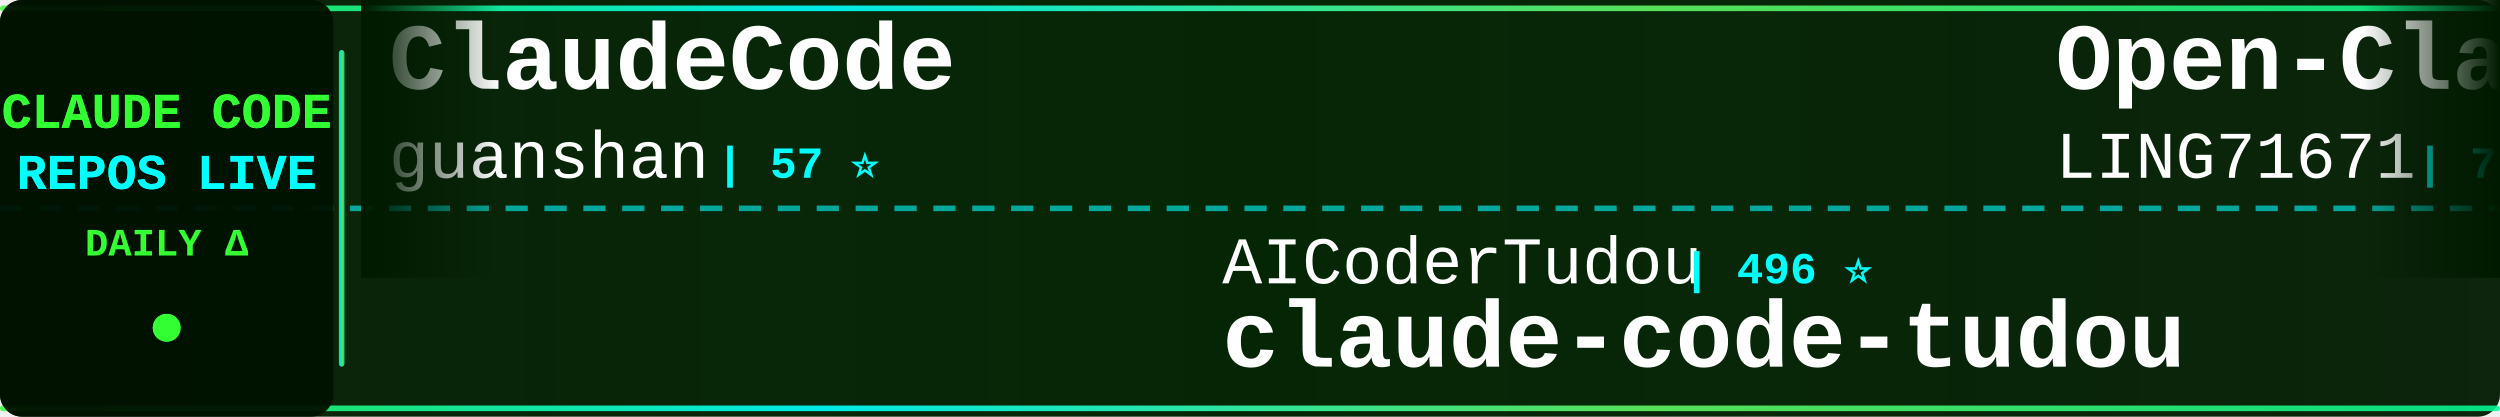
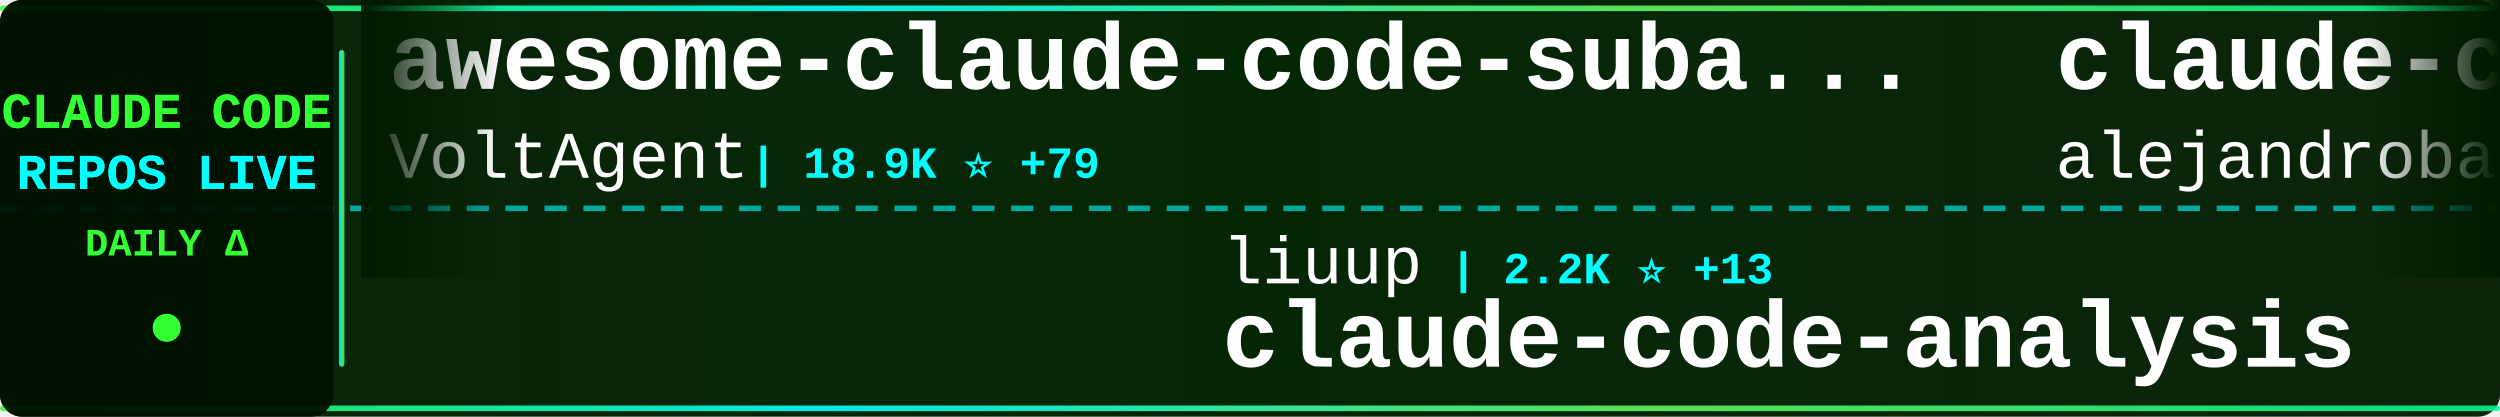
<svg xmlns="http://www.w3.org/2000/svg" width="900" height="150">
  <defs>
    <linearGradient id="tickerBg" x1="0%" y1="0%" x2="100%" y2="0%">
      <stop offset="0%" style="stop-color:#001a00;stop-opacity:0.95" />
      <stop offset="50%" style="stop-color:#002200;stop-opacity:0.98" />
      <stop offset="100%" style="stop-color:#001a00;stop-opacity:0.95" />
    </linearGradient>
    <linearGradient id="borderGrad" x1="0%" y1="0%" x2="100%" y2="0%">
      <stop offset="0%" style="stop-color:#33ff33;stop-opacity:0.85">
        <animate attributeName="stop-opacity" values="0.85;1;0.85" dur="2s" repeatCount="indefinite" />
      </stop>
      <stop offset="33%" style="stop-color:#00ffff;stop-opacity:0.9">
        <animate attributeName="stop-opacity" values="0.9;1;0.9" dur="2.2s" repeatCount="indefinite" />
      </stop>
      <stop offset="66%" style="stop-color:#66ff66;stop-opacity:0.85">
        <animate attributeName="stop-opacity" values="0.85;1;0.85" dur="1.8s" repeatCount="indefinite" />
      </stop>
      <stop offset="100%" style="stop-color:#00ff99;stop-opacity:0.85">
        <animate attributeName="stop-opacity" values="0.85;1;0.85" dur="2s" repeatCount="indefinite" />
      </stop>
    </linearGradient>
    <filter id="textGlow">
      <feGaussianBlur stdDeviation="0.1" result="coloredBlur" />
      <feMerge>
        <feMergeNode in="coloredBlur" />
        <feMergeNode in="SourceGraphic" />
      </feMerge>
    </filter>
    <filter id="metricGlow">
      <feGaussianBlur stdDeviation="0.2" result="coloredBlur" />
      <feMerge>
        <feMergeNode in="coloredBlur" />
        <feMergeNode in="SourceGraphic" />
      </feMerge>
    </filter>
    <linearGradient id="leftFade" x1="0%" y1="0%" x2="100%" y2="0%">
      <stop offset="0%" style="stop-color:#001a00;stop-opacity:1" />
      <stop offset="100%" style="stop-color:#001a00;stop-opacity:0" />
    </linearGradient>
    <linearGradient id="rightFade" x1="0%" y1="0%" x2="100%" y2="0%">
      <stop offset="0%" style="stop-color:#001a00;stop-opacity:0" />
      <stop offset="100%" style="stop-color:#001a00;stop-opacity:1" />
    </linearGradient>
  </defs>
  <rect width="900" height="150" fill="url(#tickerBg)" rx="8" />
  <rect x="0" y="2" width="900" height="2" fill="url(#borderGrad)" rx="1" />
  <rect x="0" y="146" width="900" height="2" fill="url(#borderGrad)" rx="1" />
  <line x1="0" y1="75" x2="900" y2="75" stroke="#00ffff" stroke-width="2" stroke-dasharray="8 6" opacity="0.6" />
  <rect x="0" y="0" width="120" height="150" fill="#001100" opacity="0.95" rx="8" />
  <text x="60" y="46" font-family="'Courier New', monospace" font-size="18" font-weight="bold" fill="#33ff33" text-anchor="middle" filter="url(#textGlow)">
    CLAUDE CODE
  </text>
  <text x="60" y="68" font-family="'Courier New', monospace" font-size="18" font-weight="bold" fill="#00ffff" text-anchor="middle" filter="url(#textGlow)">
    REPOS LIVE
  </text>
  <text x="60" y="92" font-family="'Courier New', monospace" font-size="14" font-weight="bold" fill="#33ff33" text-anchor="middle">
    DAILY Δ
  </text>
  <circle cx="60" cy="118" r="5" fill="#33ff33" filter="url(#metricGlow)">
    <animate attributeName="r" values="4;6;4" dur="1.5s" repeatCount="indefinite" />
    <animate attributeName="opacity" values="0.6;1;0.6" dur="1.5s" repeatCount="indefinite" />
  </circle>
  <rect x="122" y="18" width="2" height="114" fill="url(#borderGrad)" rx="1" />
  <clipPath id="tickerClip">
    <rect x="130" y="0" width="770" height="150" />
  </clipPath>
  <g clip-path="url(#tickerClip)">
    <g id="tickerItems">
      <animateTransform attributeName="transform" attributeType="XML" type="translate" from="0 0" to="-3000 0" dur="54s" repeatCount="indefinite" />
      <g transform="translate(0, 0)">
-         <text x="140" y="32" font-family="'Courier New', monospace" font-size="34" font-weight="bold" fill="#ffffff">ClaudeCode</text>
-         <text x="140" y="64" font-family="'Courier New', monospace" font-size="24" font-weight="normal" fill="#ffffff" opacity="1.0">guanshan</text>
-         <text x="258" y="64" font-family="'Courier New', monospace" font-size="16" font-weight="bold" fill="#00ffff"> | 57 ⭐</text>
+         <text x="140" y="32" font-family="'Courier New', monospace" font-size="34" font-weight="bold" fill="#ffffff">awesome-claude-code-suba...</text>
+         <text x="140" y="64" font-family="'Courier New', monospace" font-size="24" font-weight="normal" fill="#ffffff" opacity="1.0">VoltAgent</text>
+         <text x="270" y="64" font-family="'Courier New', monospace" font-size="16" font-weight="bold" fill="#00ffff"> | 18.9K ⭐ +79</text>
      </g>
      <g transform="translate(300, 0)">
-         <text x="140" y="102" font-family="'Courier New', monospace" font-size="24" font-weight="normal" fill="#ffffff" opacity="1.0">AICoderTudou</text>
-         <text x="306" y="102" font-family="'Courier New', monospace" font-size="16" font-weight="bold" fill="#00ffff"> | 496 ⭐</text>
-         <text x="140" y="132" font-family="'Courier New', monospace" font-size="34" font-weight="bold" fill="#ffffff">claude-code-tudou</text>
+         <text x="140" y="102" font-family="'Courier New', monospace" font-size="24" font-weight="normal" fill="#ffffff" opacity="1.0">liuup</text>
+         <text x="222" y="102" font-family="'Courier New', monospace" font-size="16" font-weight="bold" fill="#00ffff"> | 2.2K ⭐ +13</text>
+         <text x="140" y="132" font-family="'Courier New', monospace" font-size="34" font-weight="bold" fill="#ffffff">claude-code-analysis</text>
      </g>
      <g transform="translate(600, 0)">
-         <text x="140" y="32" font-family="'Courier New', monospace" font-size="34" font-weight="bold" fill="#ffffff">Open-ClaudeCode</text>
-         <text x="140" y="64" font-family="'Courier New', monospace" font-size="24" font-weight="normal" fill="#ffffff" opacity="1.0">LING71671</text>
-         <text x="270" y="64" font-family="'Courier New', monospace" font-size="16" font-weight="bold" fill="#00ffff"> | 799 ⭐ +6</text>
+         <text x="140" y="32" font-family="'Courier New', monospace" font-size="34" font-weight="bold" fill="#ffffff">claude-code-from-source</text>
+         <text x="140" y="64" font-family="'Courier New', monospace" font-size="24" font-weight="normal" fill="#ffffff" opacity="1.0">alejandrobalderas</text>
+         <text x="366" y="64" font-family="'Courier New', monospace" font-size="16" font-weight="bold" fill="#00ffff"> | 1.8K ⭐ +5</text>
      </g>
      <g transform="translate(900, 0)">
-         <text x="140" y="102" font-family="'Courier New', monospace" font-size="24" font-weight="normal" fill="#ffffff" opacity="1.0">davila7</text>
-         <text x="246" y="102" font-family="'Courier New', monospace" font-size="16" font-weight="bold" fill="#00ffff"> | 26.5K ⭐ +73</text>
-         <text x="140" y="132" font-family="'Courier New', monospace" font-size="34" font-weight="bold" fill="#ffffff">claude-code-templates</text>
+         <text x="140" y="102" font-family="'Courier New', monospace" font-size="24" font-weight="normal" fill="#ffffff" opacity="1.0">anthropics</text>
+         <text x="282" y="102" font-family="'Courier New', monospace" font-size="16" font-weight="bold" fill="#00ffff"> | 126.8K ⭐ +355</text>
+         <text x="140" y="132" font-family="'Courier New', monospace" font-size="34" font-weight="bold" fill="#ffffff">skills</text>
      </g>
      <g transform="translate(1200, 0)">
-         <text x="140" y="32" font-family="'Courier New', monospace" font-size="34" font-weight="bold" fill="#ffffff">Claude-code</text>
-         <text x="140" y="64" font-family="'Courier New', monospace" font-size="24" font-weight="normal" fill="#ffffff" opacity="1.0">fazxes</text>
-         <text x="234" y="64" font-family="'Courier New', monospace" font-size="16" font-weight="bold" fill="#00ffff"> | 212 ⭐</text>
+         <text x="140" y="32" font-family="'Courier New', monospace" font-size="34" font-weight="bold" fill="#ffffff">claude-code-sourcemap</text>
+         <text x="140" y="64" font-family="'Courier New', monospace" font-size="24" font-weight="normal" fill="#ffffff" opacity="1.0">ChinaSiro</text>
+         <text x="270" y="64" font-family="'Courier New', monospace" font-size="16" font-weight="bold" fill="#00ffff"> | 9.1K ⭐ +11</text>
      </g>
      <g transform="translate(1500, 0)">
-         <text x="140" y="102" font-family="'Courier New', monospace" font-size="24" font-weight="normal" fill="#ffffff" opacity="1.0">OneRedOak</text>
-         <text x="270" y="102" font-family="'Courier New', monospace" font-size="16" font-weight="bold" fill="#00ffff"> | 3.8K ⭐ +2</text>
-         <text x="140" y="132" font-family="'Courier New', monospace" font-size="34" font-weight="bold" fill="#ffffff">claude-code-workflows</text>
+         <text x="140" y="102" font-family="'Courier New', monospace" font-size="24" font-weight="normal" fill="#ffffff" opacity="1.0">JrCx7scC</text>
+         <text x="258" y="102" font-family="'Courier New', monospace" font-size="16" font-weight="bold" fill="#00ffff"> | 364 ⭐</text>
+         <text x="140" y="132" font-family="'Courier New', monospace" font-size="34" font-weight="bold" fill="#ffffff">claude-code-source</text>
      </g>
      <g transform="translate(1800, 0)">
-         <text x="140" y="32" font-family="'Courier New', monospace" font-size="34" font-weight="bold" fill="#ffffff">claude-code-rust</text>
-         <text x="140" y="64" font-family="'Courier New', monospace" font-size="24" font-weight="normal" fill="#ffffff" opacity="1.0">lorryjovens-hub</text>
-         <text x="342" y="64" font-family="'Courier New', monospace" font-size="16" font-weight="bold" fill="#00ffff"> | 1.5K ⭐ +10</text>
+         <text x="140" y="32" font-family="'Courier New', monospace" font-size="34" font-weight="bold" fill="#ffffff">ClaudeCodeAgents</text>
+         <text x="140" y="64" font-family="'Courier New', monospace" font-size="24" font-weight="normal" fill="#ffffff" opacity="1.0">darcyegb</text>
+         <text x="258" y="64" font-family="'Courier New', monospace" font-size="16" font-weight="bold" fill="#00ffff"> | 676 ⭐</text>
      </g>
      <g transform="translate(2100, 0)">
-         <text x="140" y="102" font-family="'Courier New', monospace" font-size="24" font-weight="normal" fill="#ffffff" opacity="1.0">nicedreamzapp</text>
-         <text x="318" y="102" font-family="'Courier New', monospace" font-size="16" font-weight="bold" fill="#00ffff"> | 2.4K ⭐ +12</text>
-         <text x="140" y="132" font-family="'Courier New', monospace" font-size="34" font-weight="bold" fill="#ffffff">claude-code-local</text>
+         <text x="140" y="102" font-family="'Courier New', monospace" font-size="24" font-weight="normal" fill="#ffffff" opacity="1.0">ponponon</text>
+         <text x="258" y="102" font-family="'Courier New', monospace" font-size="16" font-weight="bold" fill="#00ffff"> | 2.2K ⭐</text>
+         <text x="140" y="132" font-family="'Courier New', monospace" font-size="34" font-weight="bold" fill="#ffffff">claude_code_src</text>
      </g>
      <g transform="translate(2400, 0)">
-         <text x="140" y="32" font-family="'Courier New', monospace" font-size="34" font-weight="bold" fill="#ffffff">my-claude-code-setup</text>
-         <text x="140" y="64" font-family="'Courier New', monospace" font-size="24" font-weight="normal" fill="#ffffff" opacity="1.0">centminmod</text>
-         <text x="282" y="64" font-family="'Courier New', monospace" font-size="16" font-weight="bold" fill="#00ffff"> | 2.2K ⭐ +2</text>
+         <text x="140" y="32" font-family="'Courier New', monospace" font-size="34" font-weight="bold" fill="#ffffff">claude-code-best-practic...</text>
+         <text x="140" y="64" font-family="'Courier New', monospace" font-size="24" font-weight="normal" fill="#ffffff" opacity="1.0">shanraisshan</text>
+         <text x="306" y="64" font-family="'Courier New', monospace" font-size="16" font-weight="bold" fill="#00ffff"> | 50.0K ⭐ +318</text>
      </g>
      <g transform="translate(2700, 0)">
-         <text x="140" y="102" font-family="'Courier New', monospace" font-size="24" font-weight="normal" fill="#ffffff" opacity="1.0">frankbria</text>
-         <text x="270" y="102" font-family="'Courier New', monospace" font-size="16" font-weight="bold" fill="#00ffff"> | 9.0K ⭐ +21</text>
-         <text x="140" y="132" font-family="'Courier New', monospace" font-size="34" font-weight="bold" fill="#ffffff">ralph-claude-code</text>
+         <text x="140" y="102" font-family="'Courier New', monospace" font-size="24" font-weight="normal" fill="#ffffff" opacity="1.0">guanshan</text>
+         <text x="258" y="102" font-family="'Courier New', monospace" font-size="16" font-weight="bold" fill="#00ffff"> | 57 ⭐</text>
+         <text x="140" y="132" font-family="'Courier New', monospace" font-size="34" font-weight="bold" fill="#ffffff">ClaudeCode</text>
      </g>
      <g transform="translate(3000, 0)">
-         <text x="140" y="32" font-family="'Courier New', monospace" font-size="34" font-weight="bold" fill="#ffffff">ClaudeCode</text>
-         <text x="140" y="64" font-family="'Courier New', monospace" font-size="24" font-weight="normal" fill="#ffffff" opacity="1.0">guanshan</text>
-         <text x="258" y="64" font-family="'Courier New', monospace" font-size="16" font-weight="bold" fill="#00ffff"> | 57 ⭐</text>
+         <text x="140" y="32" font-family="'Courier New', monospace" font-size="34" font-weight="bold" fill="#ffffff">awesome-claude-code-suba...</text>
+         <text x="140" y="64" font-family="'Courier New', monospace" font-size="24" font-weight="normal" fill="#ffffff" opacity="1.0">VoltAgent</text>
+         <text x="270" y="64" font-family="'Courier New', monospace" font-size="16" font-weight="bold" fill="#00ffff"> | 18.9K ⭐ +79</text>
      </g>
      <g transform="translate(3300, 0)">
-         <text x="140" y="102" font-family="'Courier New', monospace" font-size="24" font-weight="normal" fill="#ffffff" opacity="1.0">AICoderTudou</text>
-         <text x="306" y="102" font-family="'Courier New', monospace" font-size="16" font-weight="bold" fill="#00ffff"> | 496 ⭐</text>
-         <text x="140" y="132" font-family="'Courier New', monospace" font-size="34" font-weight="bold" fill="#ffffff">claude-code-tudou</text>
+         <text x="140" y="102" font-family="'Courier New', monospace" font-size="24" font-weight="normal" fill="#ffffff" opacity="1.0">liuup</text>
+         <text x="222" y="102" font-family="'Courier New', monospace" font-size="16" font-weight="bold" fill="#00ffff"> | 2.2K ⭐ +13</text>
+         <text x="140" y="132" font-family="'Courier New', monospace" font-size="34" font-weight="bold" fill="#ffffff">claude-code-analysis</text>
      </g>
      <g transform="translate(3600, 0)">
-         <text x="140" y="32" font-family="'Courier New', monospace" font-size="34" font-weight="bold" fill="#ffffff">Open-ClaudeCode</text>
-         <text x="140" y="64" font-family="'Courier New', monospace" font-size="24" font-weight="normal" fill="#ffffff" opacity="1.0">LING71671</text>
-         <text x="270" y="64" font-family="'Courier New', monospace" font-size="16" font-weight="bold" fill="#00ffff"> | 799 ⭐ +6</text>
+         <text x="140" y="32" font-family="'Courier New', monospace" font-size="34" font-weight="bold" fill="#ffffff">claude-code-from-source</text>
+         <text x="140" y="64" font-family="'Courier New', monospace" font-size="24" font-weight="normal" fill="#ffffff" opacity="1.0">alejandrobalderas</text>
+         <text x="366" y="64" font-family="'Courier New', monospace" font-size="16" font-weight="bold" fill="#00ffff"> | 1.8K ⭐ +5</text>
      </g>
      <g transform="translate(3900, 0)">
-         <text x="140" y="102" font-family="'Courier New', monospace" font-size="24" font-weight="normal" fill="#ffffff" opacity="1.0">davila7</text>
-         <text x="246" y="102" font-family="'Courier New', monospace" font-size="16" font-weight="bold" fill="#00ffff"> | 26.5K ⭐ +73</text>
-         <text x="140" y="132" font-family="'Courier New', monospace" font-size="34" font-weight="bold" fill="#ffffff">claude-code-templates</text>
+         <text x="140" y="102" font-family="'Courier New', monospace" font-size="24" font-weight="normal" fill="#ffffff" opacity="1.0">anthropics</text>
+         <text x="282" y="102" font-family="'Courier New', monospace" font-size="16" font-weight="bold" fill="#00ffff"> | 126.8K ⭐ +355</text>
+         <text x="140" y="132" font-family="'Courier New', monospace" font-size="34" font-weight="bold" fill="#ffffff">skills</text>
      </g>
    </g>
  </g>
  <rect x="130" y="0" width="50" height="100" fill="url(#leftFade)" />
  <rect x="850" y="0" width="50" height="100" fill="url(#rightFade)" />
</svg>
